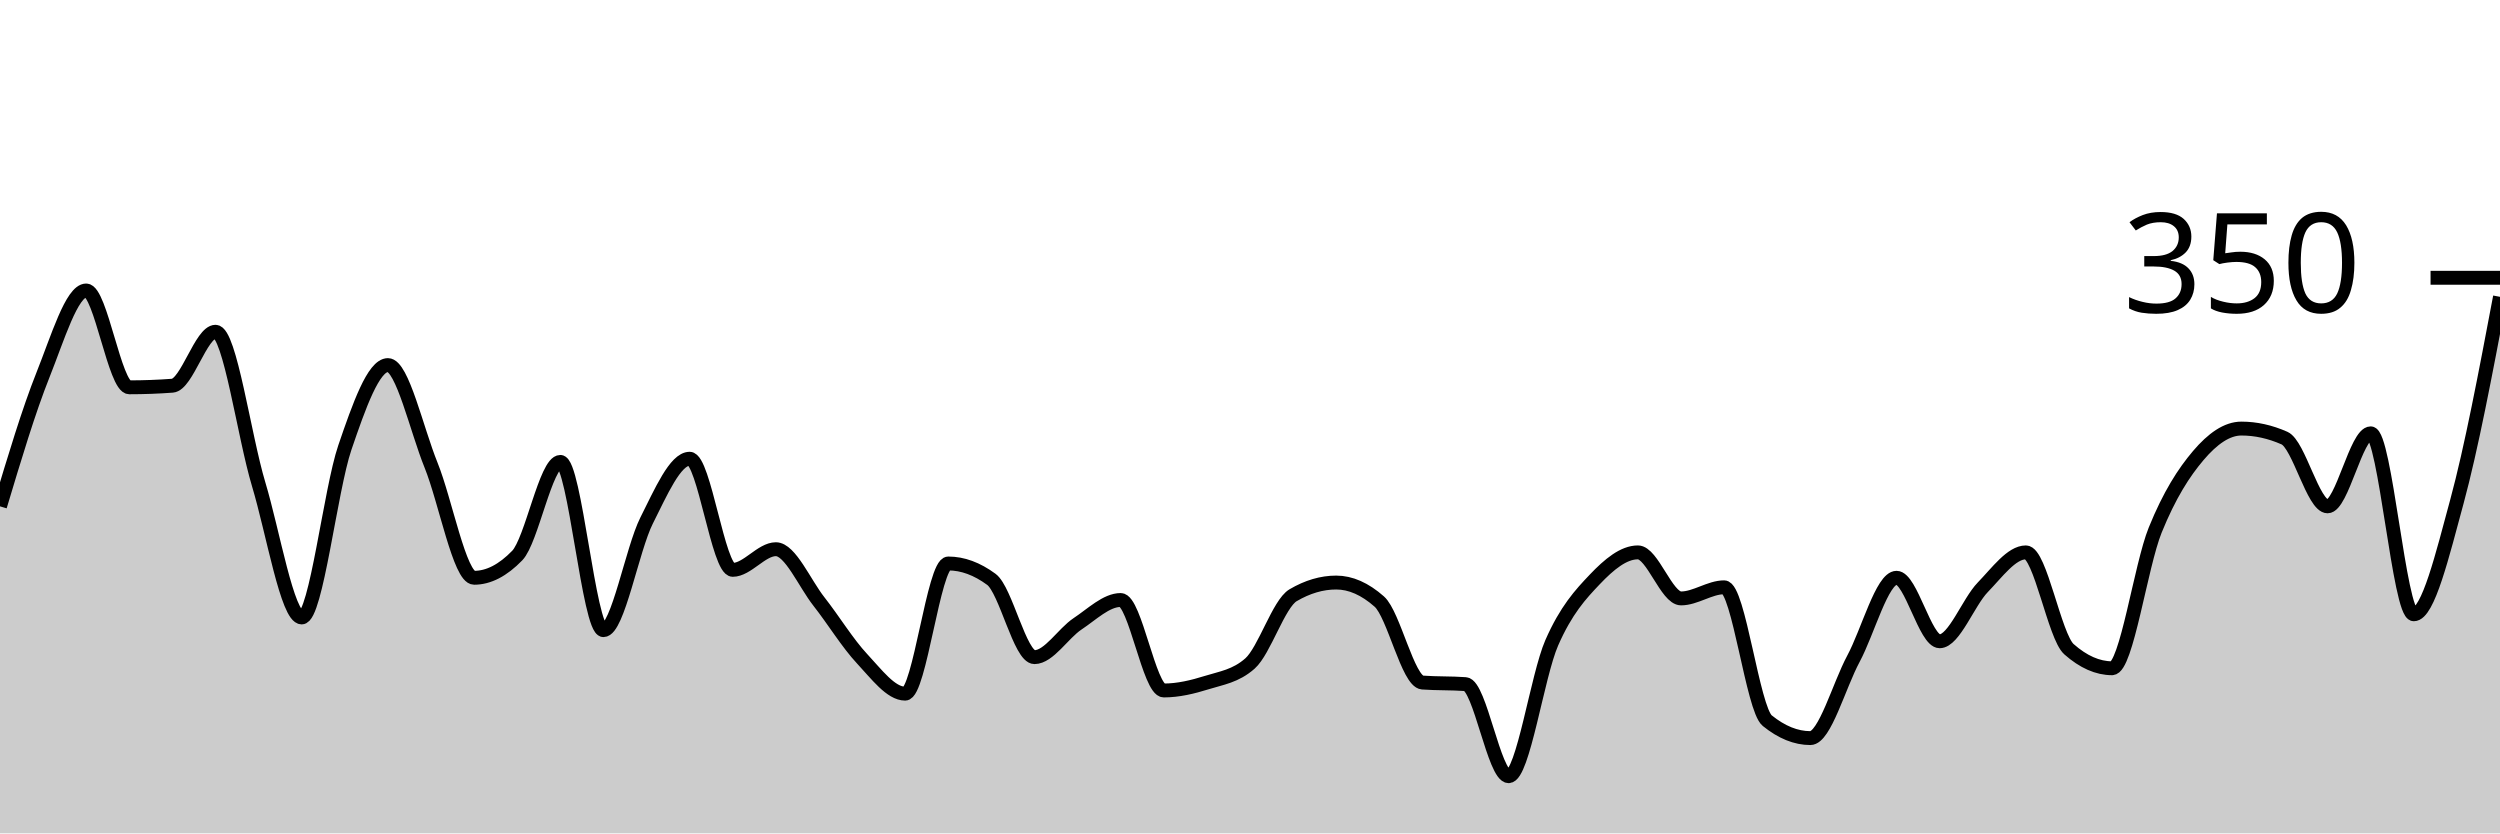
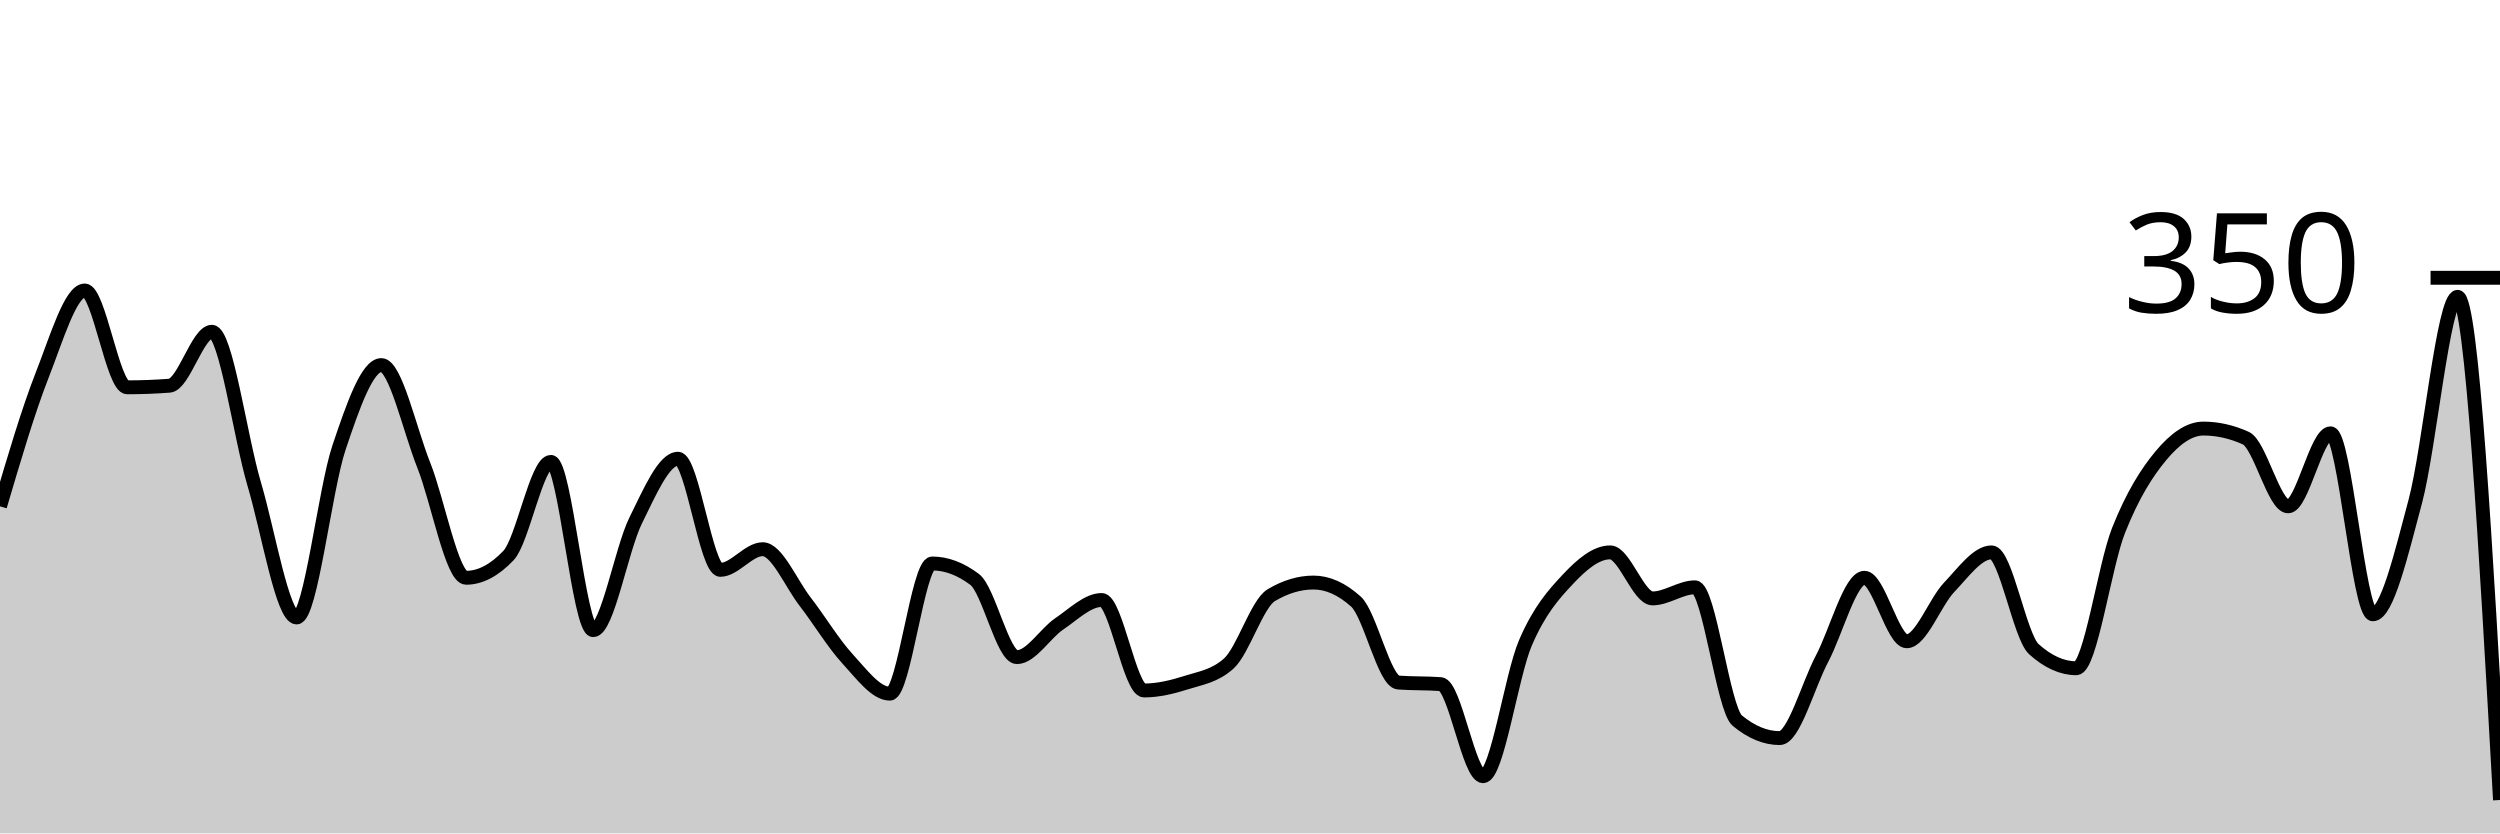
<svg xmlns="http://www.w3.org/2000/svg" viewBox="0 0 180 60">
  <g transform="translate(0,20)">
-     <path class="area" fill="rgba(0, 0, 0, 0.2)" d="M0,16.457C1.034,13.01,2.069,9.562,3.103,6.971C4.138,4.381,5.172,0.914,6.207,0.914C7.241,0.914,8.276,7.886,9.31,7.886C10.345,7.886,11.379,7.848,12.414,7.771C13.448,7.695,14.483,3.886,15.517,3.886C16.552,3.886,17.586,11.429,18.621,14.857C19.655,18.286,20.69,24.457,21.724,24.457C22.759,24.457,23.793,15.257,24.828,12.229C25.862,9.2,26.897,6.286,27.931,6.286C28.966,6.286,30,10.933,31.034,13.486C32.069,16.038,33.103,21.6,34.138,21.6C35.172,21.6,36.207,21.067,37.241,20C38.276,18.933,39.31,13.257,40.345,13.257C41.379,13.257,42.414,25.371,43.448,25.371C44.483,25.371,45.517,19.543,46.552,17.486C47.586,15.429,48.621,13.029,49.655,13.029C50.69,13.029,51.724,21.029,52.759,21.029C53.793,21.029,54.828,19.543,55.862,19.543C56.897,19.543,57.931,22,58.966,23.314C60,24.629,61.034,26.324,62.069,27.429C63.103,28.533,64.138,29.943,65.172,29.943C66.207,29.943,67.241,20.571,68.276,20.571C69.31,20.571,70.345,20.952,71.379,21.714C72.414,22.476,73.448,27.314,74.483,27.314C75.517,27.314,76.552,25.6,77.586,24.914C78.621,24.229,79.655,23.2,80.69,23.2C81.724,23.2,82.759,29.714,83.793,29.714C84.828,29.714,85.862,29.467,86.897,29.143C87.931,28.819,88.966,28.686,90,27.771C91.034,26.857,92.069,23.467,93.103,22.857C94.138,22.248,95.172,21.943,96.207,21.943C97.241,21.943,98.276,22.4,99.31,23.314C100.345,24.229,101.379,29.067,102.414,29.143C103.448,29.219,104.483,29.181,105.517,29.257C106.552,29.333,107.586,35.886,108.621,35.886C109.655,35.886,110.69,28.648,111.724,26.286C112.759,23.924,113.793,22.8,114.828,21.714C115.862,20.629,116.897,19.771,117.931,19.771C118.966,19.771,120,23.086,121.034,23.086C122.069,23.086,123.103,22.286,124.138,22.286C125.172,22.286,126.207,31.048,127.241,31.886C128.276,32.724,129.31,33.143,130.345,33.143C131.379,33.143,132.414,29.352,133.448,27.429C134.483,25.505,135.517,21.6,136.552,21.6C137.586,21.6,138.621,26.171,139.655,26.171C140.69,26.171,141.724,23.352,142.759,22.286C143.793,21.219,144.828,19.771,145.862,19.771C146.897,19.771,147.931,25.829,148.966,26.743C150,27.657,151.034,28.114,152.069,28.114C153.103,28.114,154.138,20.724,155.172,18.171C156.207,15.619,157.241,14.019,158.276,12.8C159.31,11.581,160.345,10.857,161.379,10.857C162.414,10.857,163.448,11.086,164.483,11.543C165.517,12,166.552,16.457,167.586,16.457C168.621,16.457,169.655,11.2,170.69,11.2C171.724,11.2,172.759,24.229,173.793,24.229C174.828,24.229,175.862,19.924,176.897,16.114C177.931,12.305,178.966,6.838,180,1.371L180,40C178.966,40,177.931,40,176.897,40C175.862,40,174.828,40,173.793,40C172.759,40,171.724,40,170.69,40C169.655,40,168.621,40,167.586,40C166.552,40,165.517,40,164.483,40C163.448,40,162.414,40,161.379,40C160.345,40,159.31,40,158.276,40C157.241,40,156.207,40,155.172,40C154.138,40,153.103,40,152.069,40C151.034,40,150,40,148.966,40C147.931,40,146.897,40,145.862,40C144.828,40,143.793,40,142.759,40C141.724,40,140.69,40,139.655,40C138.621,40,137.586,40,136.552,40C135.517,40,134.483,40,133.448,40C132.414,40,131.379,40,130.345,40C129.31,40,128.276,40,127.241,40C126.207,40,125.172,40,124.138,40C123.103,40,122.069,40,121.034,40C120,40,118.966,40,117.931,40C116.897,40,115.862,40,114.828,40C113.793,40,112.759,40,111.724,40C110.69,40,109.655,40,108.621,40C107.586,40,106.552,40,105.517,40C104.483,40,103.448,40,102.414,40C101.379,40,100.345,40,99.31,40C98.276,40,97.241,40,96.207,40C95.172,40,94.138,40,93.103,40C92.069,40,91.034,40,90,40C88.966,40,87.931,40,86.897,40C85.862,40,84.828,40,83.793,40C82.759,40,81.724,40,80.69,40C79.655,40,78.621,40,77.586,40C76.552,40,75.517,40,74.483,40C73.448,40,72.414,40,71.379,40C70.345,40,69.31,40,68.276,40C67.241,40,66.207,40,65.172,40C64.138,40,63.103,40,62.069,40C61.034,40,60,40,58.966,40C57.931,40,56.897,40,55.862,40C54.828,40,53.793,40,52.759,40C51.724,40,50.69,40,49.655,40C48.621,40,47.586,40,46.552,40C45.517,40,44.483,40,43.448,40C42.414,40,41.379,40,40.345,40C39.31,40,38.276,40,37.241,40C36.207,40,35.172,40,34.138,40C33.103,40,32.069,40,31.034,40C30,40,28.966,40,27.931,40C26.897,40,25.862,40,24.828,40C23.793,40,22.759,40,21.724,40C20.69,40,19.655,40,18.621,40C17.586,40,16.552,40,15.517,40C14.483,40,13.448,40,12.414,40C11.379,40,10.345,40,9.31,40C8.276,40,7.241,40,6.207,40C5.172,40,4.138,40,3.103,40C2.069,40,1.034,40,0,40Z" />
-     <path class="line" stroke="black" fill="none" d="M0,16.457C1.034,13.01,2.069,9.562,3.103,6.971C4.138,4.381,5.172,0.914,6.207,0.914C7.241,0.914,8.276,7.886,9.31,7.886C10.345,7.886,11.379,7.848,12.414,7.771C13.448,7.695,14.483,3.886,15.517,3.886C16.552,3.886,17.586,11.429,18.621,14.857C19.655,18.286,20.69,24.457,21.724,24.457C22.759,24.457,23.793,15.257,24.828,12.229C25.862,9.2,26.897,6.286,27.931,6.286C28.966,6.286,30,10.933,31.034,13.486C32.069,16.038,33.103,21.6,34.138,21.6C35.172,21.6,36.207,21.067,37.241,20C38.276,18.933,39.31,13.257,40.345,13.257C41.379,13.257,42.414,25.371,43.448,25.371C44.483,25.371,45.517,19.543,46.552,17.486C47.586,15.429,48.621,13.029,49.655,13.029C50.69,13.029,51.724,21.029,52.759,21.029C53.793,21.029,54.828,19.543,55.862,19.543C56.897,19.543,57.931,22,58.966,23.314C60,24.629,61.034,26.324,62.069,27.429C63.103,28.533,64.138,29.943,65.172,29.943C66.207,29.943,67.241,20.571,68.276,20.571C69.31,20.571,70.345,20.952,71.379,21.714C72.414,22.476,73.448,27.314,74.483,27.314C75.517,27.314,76.552,25.6,77.586,24.914C78.621,24.229,79.655,23.2,80.69,23.2C81.724,23.2,82.759,29.714,83.793,29.714C84.828,29.714,85.862,29.467,86.897,29.143C87.931,28.819,88.966,28.686,90,27.771C91.034,26.857,92.069,23.467,93.103,22.857C94.138,22.248,95.172,21.943,96.207,21.943C97.241,21.943,98.276,22.4,99.31,23.314C100.345,24.229,101.379,29.067,102.414,29.143C103.448,29.219,104.483,29.181,105.517,29.257C106.552,29.333,107.586,35.886,108.621,35.886C109.655,35.886,110.69,28.648,111.724,26.286C112.759,23.924,113.793,22.8,114.828,21.714C115.862,20.629,116.897,19.771,117.931,19.771C118.966,19.771,120,23.086,121.034,23.086C122.069,23.086,123.103,22.286,124.138,22.286C125.172,22.286,126.207,31.048,127.241,31.886C128.276,32.724,129.31,33.143,130.345,33.143C131.379,33.143,132.414,29.352,133.448,27.429C134.483,25.505,135.517,21.6,136.552,21.6C137.586,21.6,138.621,26.171,139.655,26.171C140.69,26.171,141.724,23.352,142.759,22.286C143.793,21.219,144.828,19.771,145.862,19.771C146.897,19.771,147.931,25.829,148.966,26.743C150,27.657,151.034,28.114,152.069,28.114C153.103,28.114,154.138,20.724,155.172,18.171C156.207,15.619,157.241,14.019,158.276,12.8C159.31,11.581,160.345,10.857,161.379,10.857C162.414,10.857,163.448,11.086,164.483,11.543C165.517,12,166.552,16.457,167.586,16.457C168.621,16.457,169.655,11.2,170.69,11.2C171.724,11.2,172.759,24.229,173.793,24.229C174.828,24.229,175.862,19.924,176.897,16.114C177.931,12.305,178.966,6.838,180,1.371" />
+     <path class="area" fill="rgba(0, 0, 0, 0.2)" d="M0,16.457C1.017,13.01,2.034,9.562,3.051,6.971C4.068,4.381,5.085,0.914,6.102,0.914C7.119,0.914,8.136,7.886,9.153,7.886C10.169,7.886,11.186,7.848,12.203,7.771C13.22,7.695,14.237,3.886,15.254,3.886C16.271,3.886,17.288,11.429,18.305,14.857C19.322,18.286,20.339,24.457,21.356,24.457C22.373,24.457,23.39,15.257,24.407,12.229C25.424,9.2,26.441,6.286,27.458,6.286C28.475,6.286,29.492,10.933,30.508,13.486C31.525,16.038,32.542,21.6,33.559,21.6C34.576,21.6,35.593,21.067,36.61,20C37.627,18.933,38.644,13.257,39.661,13.257C40.678,13.257,41.695,25.371,42.712,25.371C43.729,25.371,44.746,19.543,45.763,17.486C46.78,15.429,47.797,13.029,48.814,13.029C49.831,13.029,50.847,21.029,51.864,21.029C52.881,21.029,53.898,19.543,54.915,19.543C55.932,19.543,56.949,22,57.966,23.314C58.983,24.629,60,26.324,61.017,27.429C62.034,28.533,63.051,29.943,64.068,29.943C65.085,29.943,66.102,20.571,67.119,20.571C68.136,20.571,69.153,20.952,70.169,21.714C71.186,22.476,72.203,27.314,73.22,27.314C74.237,27.314,75.254,25.6,76.271,24.914C77.288,24.229,78.305,23.2,79.322,23.2C80.339,23.2,81.356,29.714,82.373,29.714C83.39,29.714,84.407,29.467,85.424,29.143C86.441,28.819,87.458,28.686,88.475,27.771C89.492,26.857,90.508,23.467,91.525,22.857C92.542,22.248,93.559,21.943,94.576,21.943C95.593,21.943,96.61,22.4,97.627,23.314C98.644,24.229,99.661,29.067,100.678,29.143C101.695,29.219,102.712,29.181,103.729,29.257C104.746,29.333,105.763,35.886,106.78,35.886C107.797,35.886,108.814,28.648,109.831,26.286C110.847,23.924,111.864,22.8,112.881,21.714C113.898,20.629,114.915,19.771,115.932,19.771C116.949,19.771,117.966,23.086,118.983,23.086C120,23.086,121.017,22.286,122.034,22.286C123.051,22.286,124.068,31.048,125.085,31.886C126.102,32.724,127.119,33.143,128.136,33.143C129.153,33.143,130.169,29.352,131.186,27.429C132.203,25.505,133.22,21.6,134.237,21.6C135.254,21.6,136.271,26.171,137.288,26.171C138.305,26.171,139.322,23.352,140.339,22.286C141.356,21.219,142.373,19.771,143.39,19.771C144.407,19.771,145.424,25.829,146.441,26.743C147.458,27.657,148.475,28.114,149.492,28.114C150.508,28.114,151.525,20.724,152.542,18.171C153.559,15.619,154.576,14.019,155.593,12.8C156.61,11.581,157.627,10.857,158.644,10.857C159.661,10.857,160.678,11.086,161.695,11.543C162.712,12,163.729,16.457,164.746,16.457C165.763,16.457,166.78,11.2,167.797,11.2C168.814,11.2,169.831,24.229,170.847,24.229C171.864,24.229,172.881,19.924,173.898,16.114C174.915,12.305,175.932,1.371,176.949,1.371C177.966,1.371,178.983,19.486,180,37.6L180,40C178.983,40,177.966,40,176.949,40C175.932,40,174.915,40,173.898,40C172.881,40,171.864,40,170.847,40C169.831,40,168.814,40,167.797,40C166.78,40,165.763,40,164.746,40C163.729,40,162.712,40,161.695,40C160.678,40,159.661,40,158.644,40C157.627,40,156.61,40,155.593,40C154.576,40,153.559,40,152.542,40C151.525,40,150.508,40,149.492,40C148.475,40,147.458,40,146.441,40C145.424,40,144.407,40,143.39,40C142.373,40,141.356,40,140.339,40C139.322,40,138.305,40,137.288,40C136.271,40,135.254,40,134.237,40C133.22,40,132.203,40,131.186,40C130.169,40,129.153,40,128.136,40C127.119,40,126.102,40,125.085,40C124.068,40,123.051,40,122.034,40C121.017,40,120,40,118.983,40C117.966,40,116.949,40,115.932,40C114.915,40,113.898,40,112.881,40C111.864,40,110.847,40,109.831,40C108.814,40,107.797,40,106.78,40C105.763,40,104.746,40,103.729,40C102.712,40,101.695,40,100.678,40C99.661,40,98.644,40,97.627,40C96.61,40,95.593,40,94.576,40C93.559,40,92.542,40,91.525,40C90.508,40,89.492,40,88.475,40C87.458,40,86.441,40,85.424,40C84.407,40,83.39,40,82.373,40C81.356,40,80.339,40,79.322,40C78.305,40,77.288,40,76.271,40C75.254,40,74.237,40,73.22,40C72.203,40,71.186,40,70.169,40C69.153,40,68.136,40,67.119,40C66.102,40,65.085,40,64.068,40C63.051,40,62.034,40,61.017,40C60,40,58.983,40,57.966,40C56.949,40,55.932,40,54.915,40C53.898,40,52.881,40,51.864,40C50.847,40,49.831,40,48.814,40C47.797,40,46.78,40,45.763,40C44.746,40,43.729,40,42.712,40C41.695,40,40.678,40,39.661,40C38.644,40,37.627,40,36.61,40C35.593,40,34.576,40,33.559,40C32.542,40,31.525,40,30.508,40C29.492,40,28.475,40,27.458,40C26.441,40,25.424,40,24.407,40C23.39,40,22.373,40,21.356,40C20.339,40,19.322,40,18.305,40C17.288,40,16.271,40,15.254,40C14.237,40,13.22,40,12.203,40C11.186,40,10.169,40,9.153,40C8.136,40,7.119,40,6.102,40C5.085,40,4.068,40,3.051,40C2.034,40,1.017,40,0,40Z" />
+     <path class="line" stroke="black" fill="none" d="M0,16.457C1.017,13.01,2.034,9.562,3.051,6.971C4.068,4.381,5.085,0.914,6.102,0.914C7.119,0.914,8.136,7.886,9.153,7.886C10.169,7.886,11.186,7.848,12.203,7.771C13.22,7.695,14.237,3.886,15.254,3.886C16.271,3.886,17.288,11.429,18.305,14.857C19.322,18.286,20.339,24.457,21.356,24.457C22.373,24.457,23.39,15.257,24.407,12.229C25.424,9.2,26.441,6.286,27.458,6.286C28.475,6.286,29.492,10.933,30.508,13.486C31.525,16.038,32.542,21.6,33.559,21.6C34.576,21.6,35.593,21.067,36.61,20C37.627,18.933,38.644,13.257,39.661,13.257C40.678,13.257,41.695,25.371,42.712,25.371C43.729,25.371,44.746,19.543,45.763,17.486C46.78,15.429,47.797,13.029,48.814,13.029C49.831,13.029,50.847,21.029,51.864,21.029C52.881,21.029,53.898,19.543,54.915,19.543C55.932,19.543,56.949,22,57.966,23.314C58.983,24.629,60,26.324,61.017,27.429C62.034,28.533,63.051,29.943,64.068,29.943C65.085,29.943,66.102,20.571,67.119,20.571C68.136,20.571,69.153,20.952,70.169,21.714C71.186,22.476,72.203,27.314,73.22,27.314C74.237,27.314,75.254,25.6,76.271,24.914C77.288,24.229,78.305,23.2,79.322,23.2C80.339,23.2,81.356,29.714,82.373,29.714C83.39,29.714,84.407,29.467,85.424,29.143C86.441,28.819,87.458,28.686,88.475,27.771C89.492,26.857,90.508,23.467,91.525,22.857C92.542,22.248,93.559,21.943,94.576,21.943C95.593,21.943,96.61,22.4,97.627,23.314C98.644,24.229,99.661,29.067,100.678,29.143C101.695,29.219,102.712,29.181,103.729,29.257C104.746,29.333,105.763,35.886,106.78,35.886C107.797,35.886,108.814,28.648,109.831,26.286C110.847,23.924,111.864,22.8,112.881,21.714C113.898,20.629,114.915,19.771,115.932,19.771C116.949,19.771,117.966,23.086,118.983,23.086C120,23.086,121.017,22.286,122.034,22.286C123.051,22.286,124.068,31.048,125.085,31.886C126.102,32.724,127.119,33.143,128.136,33.143C129.153,33.143,130.169,29.352,131.186,27.429C132.203,25.505,133.22,21.6,134.237,21.6C135.254,21.6,136.271,26.171,137.288,26.171C138.305,26.171,139.322,23.352,140.339,22.286C141.356,21.219,142.373,19.771,143.39,19.771C144.407,19.771,145.424,25.829,146.441,26.743C147.458,27.657,148.475,28.114,149.492,28.114C150.508,28.114,151.525,20.724,152.542,18.171C153.559,15.619,154.576,14.019,155.593,12.8C156.61,11.581,157.627,10.857,158.644,10.857C159.661,10.857,160.678,11.086,161.695,11.543C162.712,12,163.729,16.457,164.746,16.457C165.763,16.457,166.78,11.2,167.797,11.2C168.814,11.2,169.831,24.229,170.847,24.229C171.864,24.229,172.881,19.924,173.898,16.114C174.915,12.305,175.932,1.371,176.949,1.371C177.966,1.371,178.983,19.486,180,37.6" />
    <path class="axis-ceiling" stroke-width="1" stroke="black" fill="none" d="M175,0L180,0" />
    <text class="axis-ceiling-label" font-family="sans-serif" text-anchor="end" font-size="10px" x="170" y="2.5">350</text>
  </g>
</svg>
